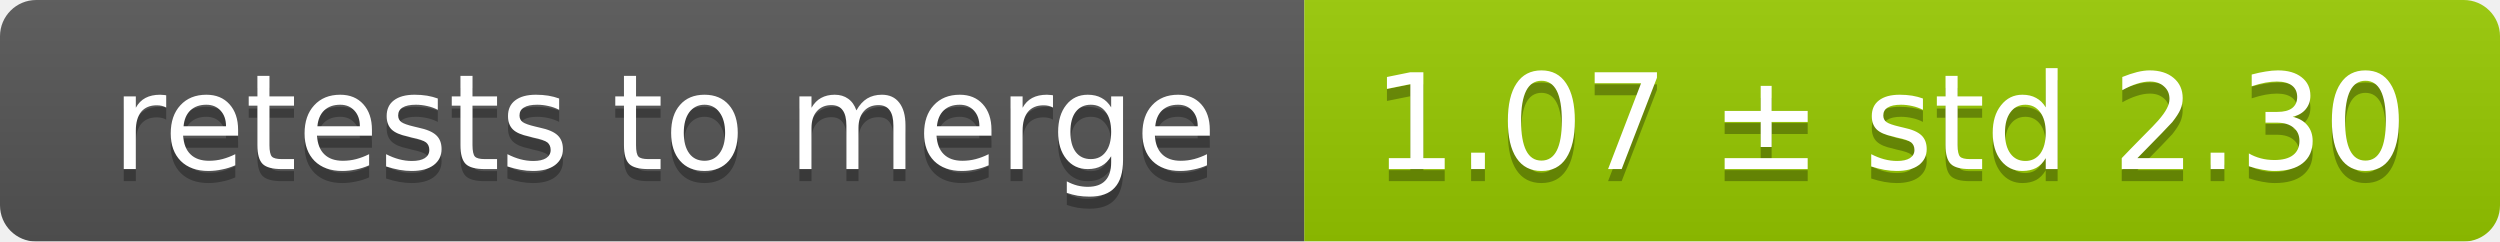
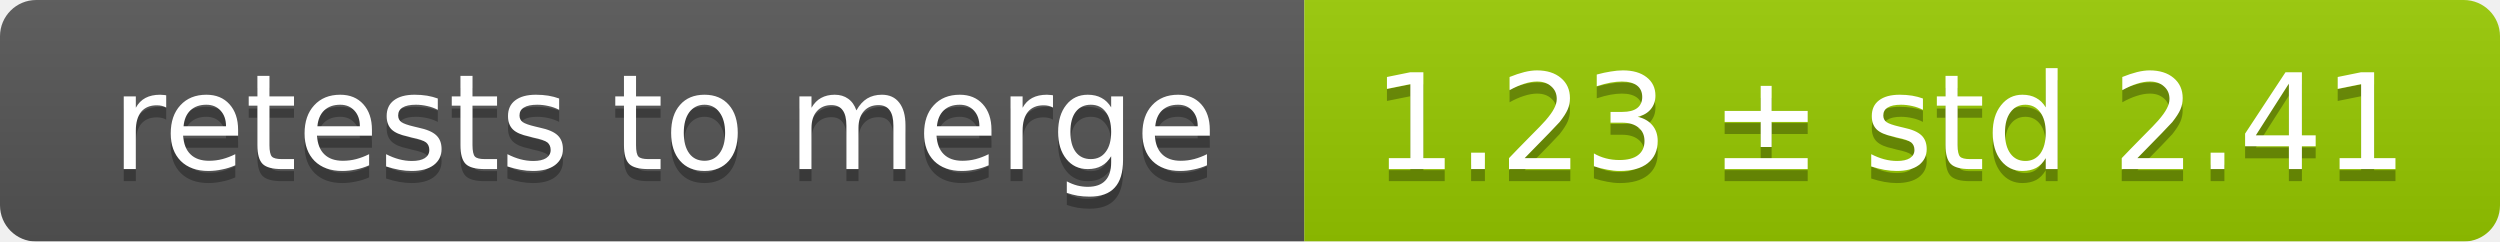
<svg xmlns="http://www.w3.org/2000/svg" width="207" height="20">
  <linearGradient id="smooth" x2="0" y2="100%">
    <stop offset="0" stop-color="#bbb" stop-opacity=".1" />
    <stop offset="1" stop-opacity=".1" />
  </linearGradient>
  <mask id="round">
    <rect width="207" height="20" rx="3" fill="#fff" />
  </mask>
  <g mask="url(#round)">
    <rect width="108" height="20" fill="#555" />
    <rect x="108" width="99" height="20" fill="#97ca00" />
    <rect width="207" height="20" fill="url(#smooth)" />
  </g>
  <g fill="#fff" text-anchor="middle" font-family="DejaVu Sans,Verdana,Geneva,sans-serif" font-size="11">
    <text x="55" y="15" fill="#010101" fill-opacity=".3">retests to merge</text>
    <text x="55" y="14">retests to merge</text>
-     <text x="156.5" y="15" fill="#010101" fill-opacity=".3">1.07 ± std 2.30</text>
-     <text x="156.5" y="14">1.07 ± std 2.30</text>
+     <text x="156.5" y="15" fill="#010101" fill-opacity=".3">1.23 ± std 2.41</text>
+     <text x="156.5" y="14">1.23 ± std 2.41</text>
  </g>
</svg>
